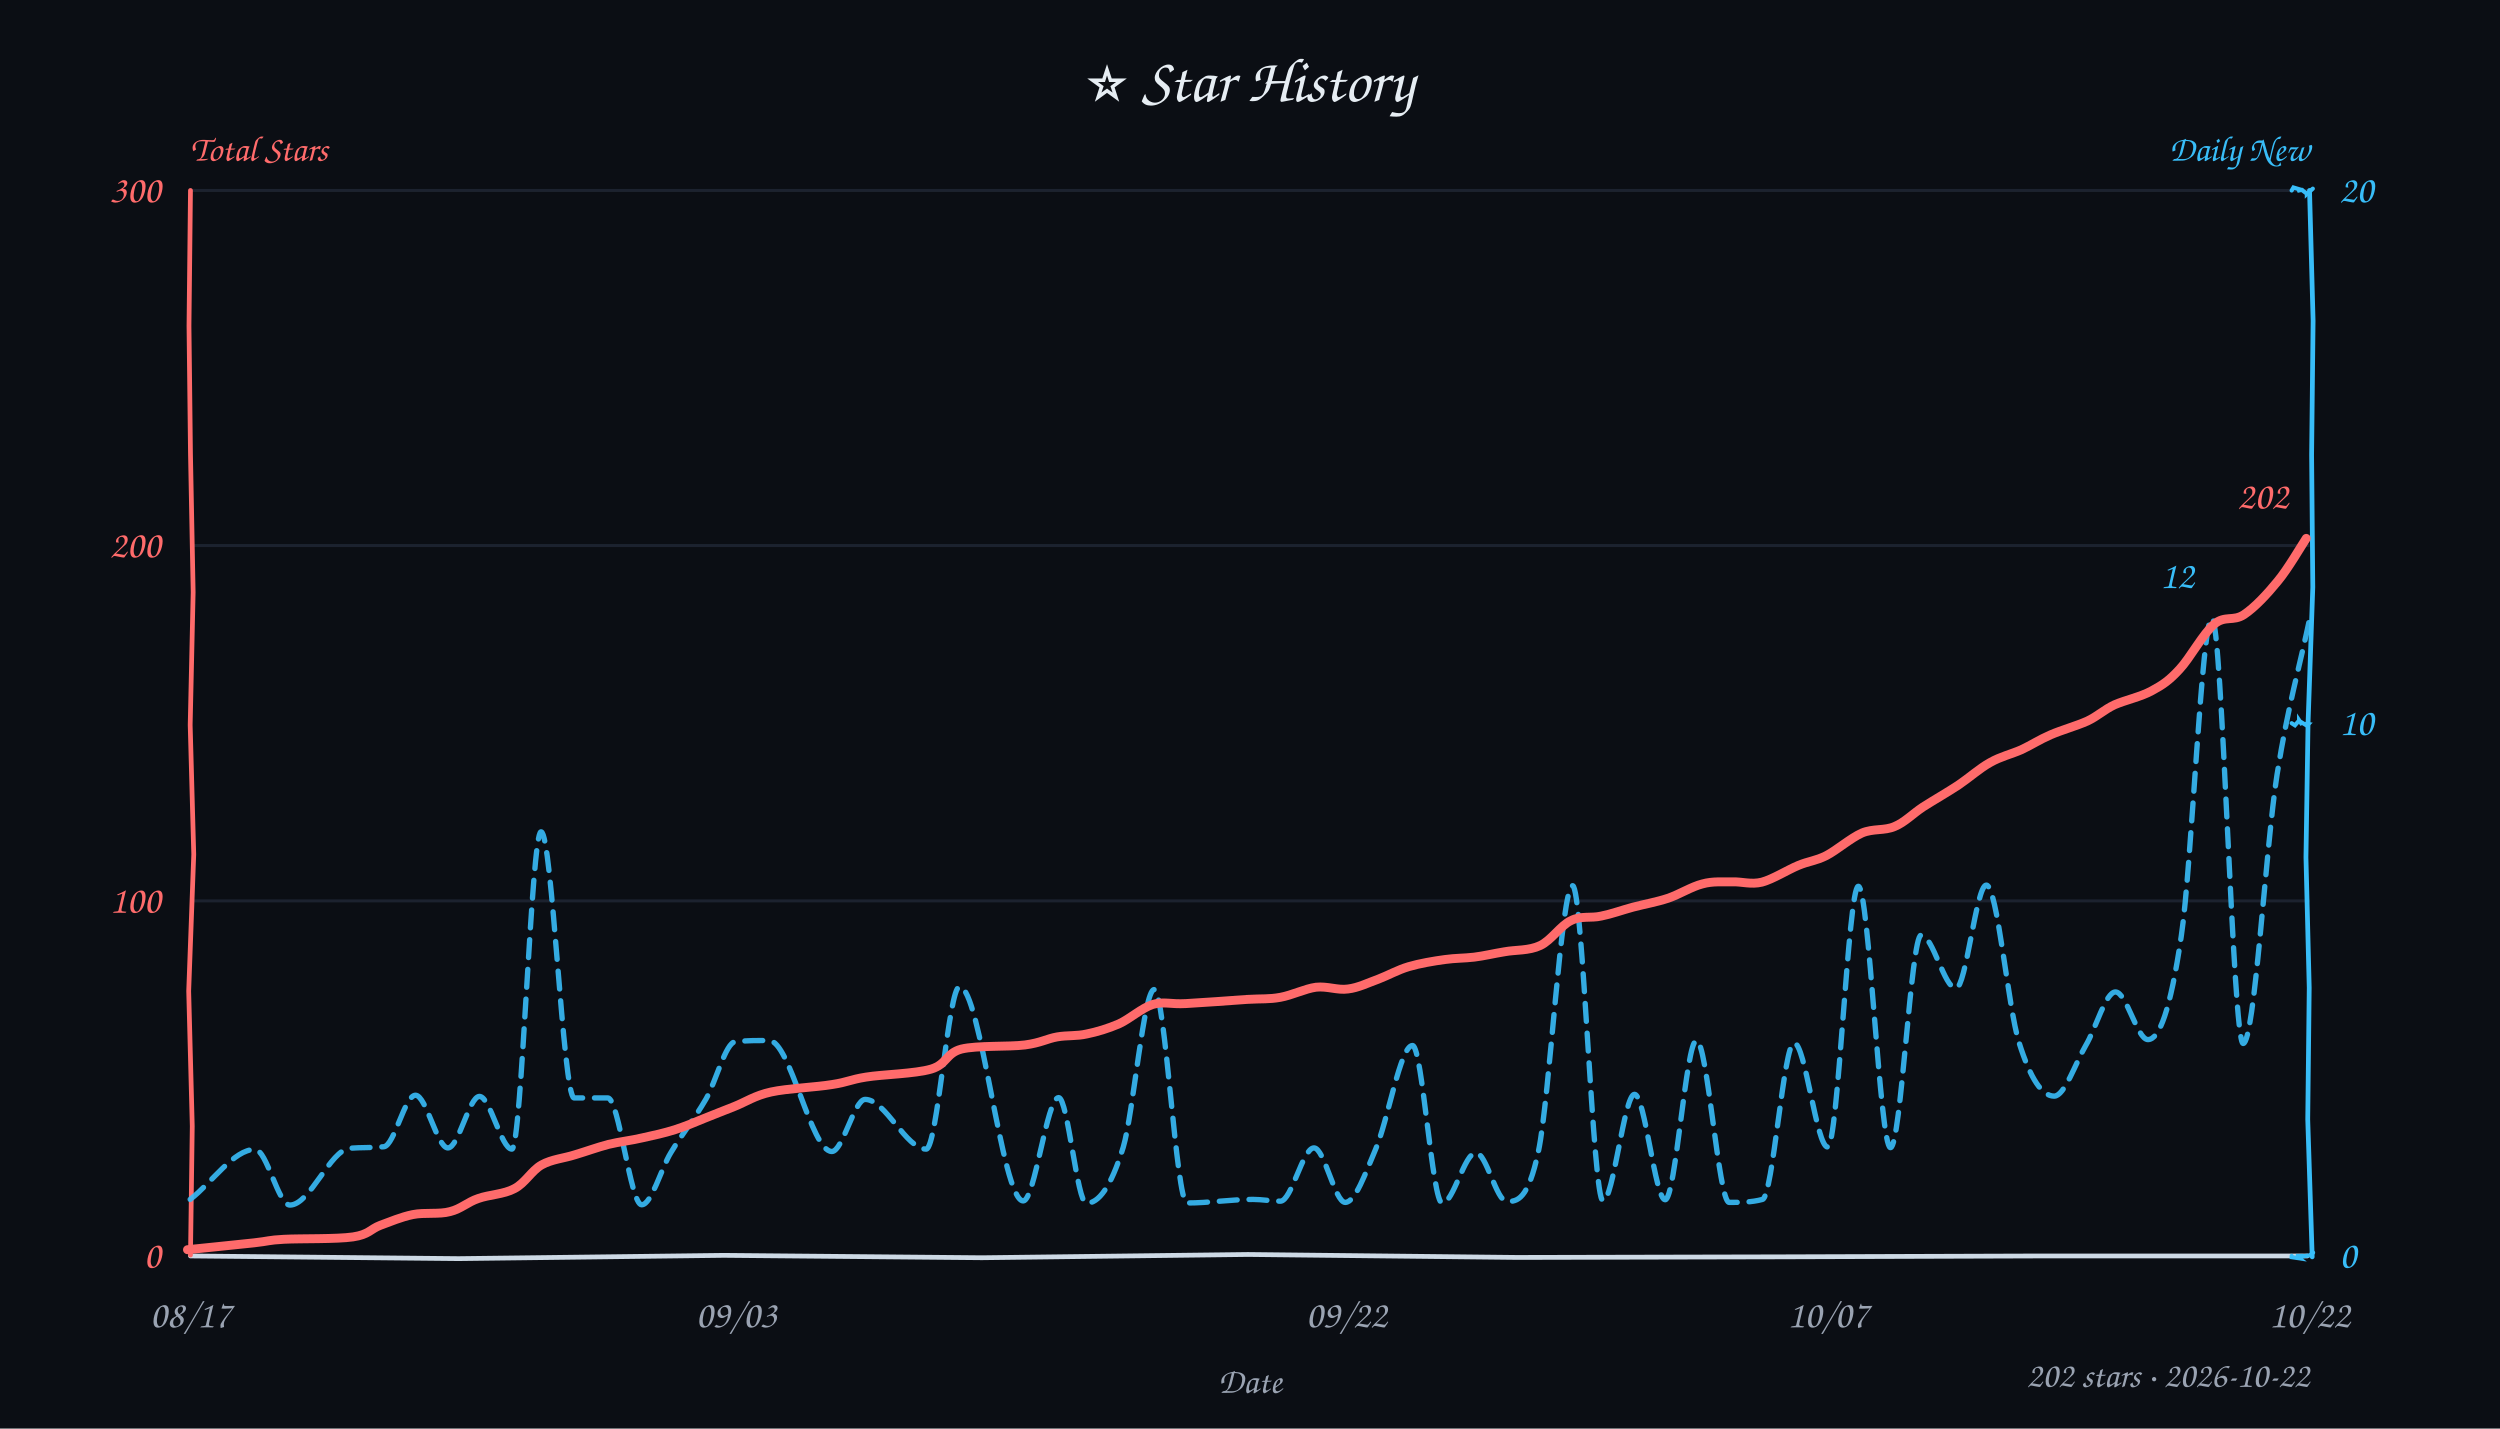
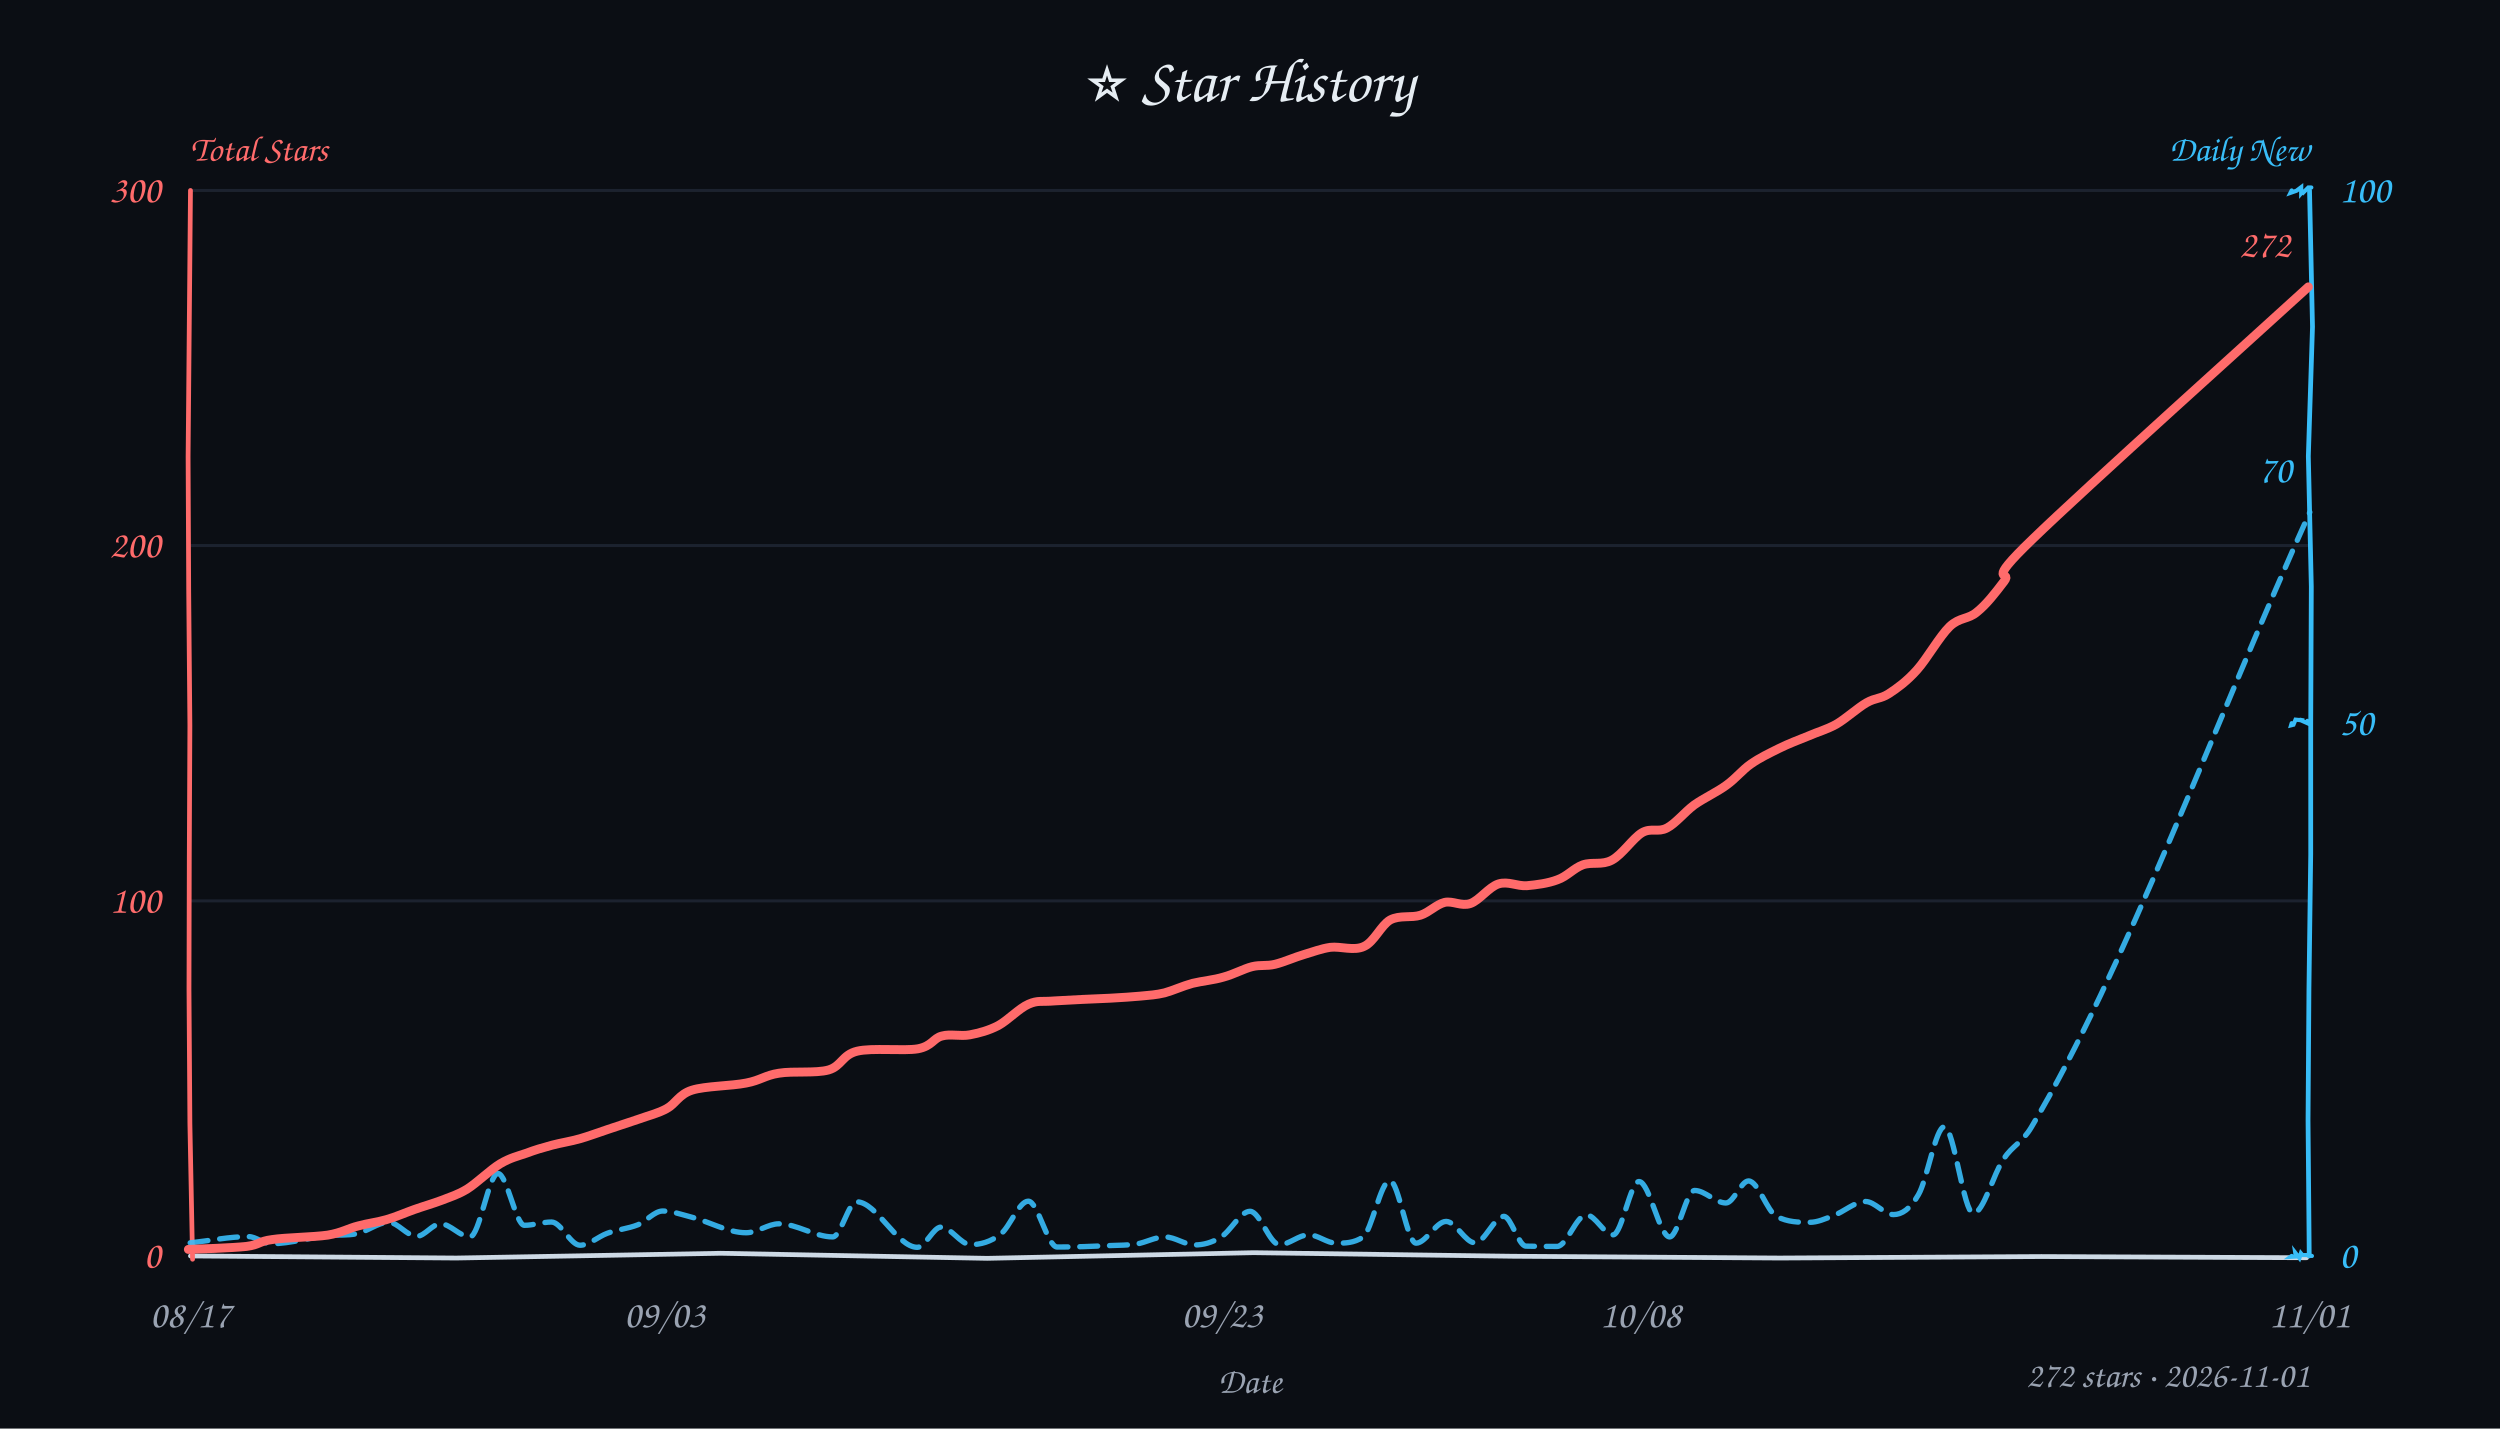
<svg xmlns="http://www.w3.org/2000/svg" width="840" height="480" viewBox="0 0 840 480" fill="#e6edf3">
  <style>text{font-family:"Comic Sans MS","Comic Sans","Chalkboard SE","Marker Felt","Segoe Print",cursive}</style>
  <rect width="100%" height="100%" fill="#0b0e14" />
  <text x="420" y="34" text-anchor="middle" font-size="21">⭐ Star History</text>
  <text x="64" y="54" font-size="12" font-weight="600" fill="#ff6b6b">Total Stars</text>
  <text x="776" y="54" text-anchor="end" font-size="12" font-weight="600" fill="#38bdf8">Daily New</text>
  <line x1="64" y1="302.7" x2="776" y2="302.7" stroke="#232b3a" stroke-width="1" opacity="0.7" />
  <line x1="64" y1="183.3" x2="776" y2="183.3" stroke="#232b3a" stroke-width="1" opacity="0.7" />
  <line x1="64" y1="64.0" x2="776" y2="64.0" stroke="#232b3a" stroke-width="1" opacity="0.7" />
-   <path d="M 64 422 L 154.1 422.9 L 243.2 421.8 L 329.9 422.6 L 419.3 421.5 L 509.8 422.5 L 597.3 422.3 L 686.1 422.0 L 775.2 422.0" stroke="#cdd9e5" stroke-width="1.6" fill="none" stroke-linecap="round" />
-   <path d="M 64 64 L 63.5 109.5 L 64.0 152.5 L 64.9 199.0 L 63.9 243.6 L 65.1 287.1 L 63.4 333.0 L 64.6 378.4 L 64.0 421.7" stroke="#ff6b6b" stroke-width="1.6" fill="none" stroke-linecap="round" data-axis="total" />
-   <path d="M 776 64 L 777.2 107.8 L 776.7 152.9 L 777.1 197.3 L 775.5 243.1 L 774.8 288.1 L 775.9 331.9 L 775.4 376.1 L 776.9 422.3" stroke="#38bdf8" stroke-width="1.6" fill="none" stroke-linecap="round" data-axis="daily" />
-   <path d="M 770 422 L 770.0 422.4 L 772.6 422.8 L 772.1 422.4 L 772.1 422.0 L 773.7 422.0 L 773.9 422.1 L 776.1 421.8 L 777.2 420.9" stroke="#38bdf8" stroke-width="1.4" fill="none" stroke-linecap="round" />
-   <path d="M 770 243 L 771.1 243.7 L 772.5 242.1 L 772.5 242.0 L 773.5 243.5 L 773.3 242.7 L 775.1 243.8 L 775.6 243.3 L 774.9 243.2" stroke="#38bdf8" stroke-width="1.4" fill="none" stroke-linecap="round" />
-   <path d="M 770 64 L 770.6 63.0 L 772.6 63.6 L 771.9 64.1 L 773.4 63.8 L 773.8 64.1 L 775.1 65.1 L 775.1 65.2 L 777.1 63.4" stroke="#38bdf8" stroke-width="1.4" fill="none" stroke-linecap="round" />
+   <path d="M 64 422 L 153.3 422.7 L 242.2 421.1 L 331.7 422.8 L 421.2 420.9 L 508.1 422.1 L 598.0 422.7 L 685.9 422.2 L 775.0 422.6" stroke="#cdd9e5" stroke-width="1.6" fill="none" stroke-linecap="round" />
+   <path d="M 64 64 L 63.6 108.6 L 63.2 153.4 L 63.4 198.5 L 63.8 243.8 L 63.6 287.9 L 63.5 332.4 L 63.8 377.4 L 64.7 423.1" stroke="#ff6b6b" stroke-width="1.6" fill="none" stroke-linecap="round" data-axis="total" />
+   <path d="M 776 64 L 777.0 109.8 L 775.6 153.3 L 776.6 197.1 L 776.4 243.9 L 776.4 287.1 L 775.8 332.7 L 775.5 376.4 L 775.9 422.0" stroke="#38bdf8" stroke-width="1.6" fill="none" stroke-linecap="round" data-axis="daily" />
+   <path d="M 770 422 L 769.6 422.3 L 771.4 422.2 L 771.2 420.9 L 772.6 422.7 L 773.1 421.1 L 773.6 421.7 L 775.0 421.7 L 776.8 422.0" stroke="#38bdf8" stroke-width="1.4" fill="none" stroke-linecap="round" />
+   <path d="M 770 243 L 769.8 243.7 L 770.6 243.5 L 771.3 241.8 L 774.2 242.1 L 772.6 241.8 L 775.3 243.0 L 775.4 242.6 L 775.3 242.2" stroke="#38bdf8" stroke-width="1.4" fill="none" stroke-linecap="round" />
+   <path d="M 770 64 L 769.6 64.8 L 771.6 64.1 L 773.2 62.9 L 773.2 64.9 L 773.7 64.3 L 773.4 65.2 L 775.6 63.0 L 776.6 63.0" stroke="#38bdf8" stroke-width="1.4" fill="none" stroke-linecap="round" />
  <text x="54" y="426.0" text-anchor="end" font-size="13" fill="#ff6b6b" data-axis="total">0</text>
  <text x="54" y="306.7" text-anchor="end" font-size="13" fill="#ff6b6b" data-axis="total">100</text>
  <text x="54" y="187.3" text-anchor="end" font-size="13" fill="#ff6b6b" data-axis="total">200</text>
  <text x="54" y="68.0" text-anchor="end" font-size="13" fill="#ff6b6b" data-axis="total">300</text>
  <text x="786" y="426.0" text-anchor="start" font-size="13" fill="#38bdf8" data-axis="daily">0</text>
-   <text x="786" y="247.0" text-anchor="start" font-size="13" fill="#38bdf8" data-axis="daily">10</text>
-   <text x="786" y="68.0" text-anchor="start" font-size="13" fill="#38bdf8" data-axis="daily">20</text>
+   <text x="786" y="247.0" text-anchor="start" font-size="13" fill="#38bdf8" data-axis="daily">50</text>
+   <text x="786" y="68.0" text-anchor="start" font-size="13" fill="#38bdf8" data-axis="daily">100</text>
  <text x="64.0" y="446" text-anchor="middle" font-size="13" fill="#9aa3b2">08/17</text>
-   <text x="247.4" y="446" text-anchor="middle" font-size="13" fill="#9aa3b2">09/03</text>
-   <text x="452.4" y="446" text-anchor="middle" font-size="13" fill="#9aa3b2">09/22</text>
-   <text x="614.2" y="446" text-anchor="middle" font-size="13" fill="#9aa3b2">10/07</text>
-   <text x="776.0" y="446" text-anchor="middle" font-size="13" fill="#9aa3b2">10/22</text>
+   <text x="223.3" y="446" text-anchor="middle" font-size="13" fill="#9aa3b2">09/03</text>
+   <text x="410.6" y="446" text-anchor="middle" font-size="13" fill="#9aa3b2">09/23</text>
+   <text x="551.2" y="446" text-anchor="middle" font-size="13" fill="#9aa3b2">10/08</text>
+   <text x="776.0" y="446" text-anchor="middle" font-size="13" fill="#9aa3b2">11/01</text>
  <text x="420" y="468" font-size="12" fill="#9aa3b2" text-anchor="middle">Date</text>
-   <path d="M 63.9 403.0 C 71.2 397.4, 78.5 386.2, 85.7 386.2 C 89.6 386.2, 93.5 404.9, 97.4 404.9 C 104.2 404.9, 110.9 386.3, 117.6 385.8 C 121.4 385.5, 125.2 385.7, 129.0 385.3 C 132.5 384.9, 136.0 368.0, 139.6 368.0 C 143.2 368.0, 146.9 385.7, 150.5 385.7 C 154.1 385.7, 157.6 368.4, 161.1 368.4 C 164.7 368.4, 168.4 386.1, 172.0 386.1 C 175.3 386.1, 178.5 279.5, 181.8 279.5 C 185.5 279.5, 189.2 368.8, 192.9 368.9 C 196.6 368.9, 200.4 368.9, 204.2 368.9 C 208.0 368.9, 211.8 404.8, 215.6 404.8 C 218.9 404.8, 222.1 392.7, 225.4 387.3 C 229.3 380.8, 233.2 376.2, 237.2 369.3 C 240.5 363.6, 243.8 350.2, 247.1 350.0 C 250.9 349.6, 254.7 349.6, 258.4 349.6 C 265.5 349.6, 272.5 386.9, 279.5 386.9 C 283.2 386.9, 287.0 369.4, 290.7 369.4 C 297.5 369.4, 304.4 386.1, 311.2 386.1 C 314.9 386.1, 318.7 331.5, 322.4 331.5 C 329.5 331.5, 336.6 403.5, 343.8 403.5 C 347.7 403.5, 351.7 368.8, 355.7 368.8 C 358.8 368.8, 361.9 404.3, 365.0 404.3 C 369.1 404.3, 373.2 399.1, 377.4 385.5 C 380.8 374.1, 384.3 332.5, 387.8 332.5 C 391.5 332.5, 395.2 404.2, 398.8 404.2 C 406.2 404.2, 413.6 403.0, 421.0 403.0 C 424.1 403.0, 427.2 403.6, 430.2 403.6 C 434.0 403.6, 437.7 385.7, 441.5 385.7 C 445.0 385.7, 448.5 404.0, 452.0 404.0 C 455.4 404.0, 458.8 394.1, 462.1 386.4 C 466.3 376.9, 470.5 351.3, 474.6 351.3 C 477.9 351.3, 481.2 404.3, 484.6 404.3 C 488.3 404.3, 492.1 387.3, 495.9 387.3 C 499.4 387.3, 502.8 403.7, 506.3 403.7 C 509.8 403.7, 513.4 403.3, 516.9 386.9 C 520.7 369.0, 524.6 297.6, 528.4 297.6 C 531.8 297.6, 535.2 403.5, 538.6 403.5 C 542.1 403.5, 545.7 367.7, 549.2 367.7 C 552.7 367.7, 556.1 403.1, 559.5 403.1 C 563.0 403.1, 566.5 349.6, 570.0 349.6 C 573.7 349.6, 577.4 404.0, 581.0 404.0 C 584.8 404.0, 588.5 404.0, 592.2 403.0 C 595.7 402.1, 599.3 350.4, 602.8 350.4 C 606.6 350.4, 610.3 385.4, 614.1 385.4 C 617.6 385.4, 621.0 297.8, 624.4 297.8 C 628.0 297.8, 631.6 385.6, 635.2 385.6 C 638.7 385.6, 642.1 314.2, 645.5 314.2 C 649.4 314.2, 653.3 332.1, 657.2 332.1 C 660.6 332.1, 664.0 297.4, 667.4 297.4 C 671.1 297.4, 674.7 338.6, 678.4 350.3 C 682.3 362.7, 686.2 368.3, 690.2 368.3 C 693.7 368.3, 697.3 357.3, 700.8 351.3 C 704.2 345.6, 707.5 333.3, 710.8 333.3 C 714.5 333.3, 718.1 349.3, 721.7 349.3 C 725.5 349.3, 729.2 339.8, 732.9 314.6 C 736.4 291.5, 739.8 207.6, 743.2 207.6 C 746.7 207.6, 750.2 350.6, 753.7 350.6 C 757.5 350.6, 761.3 284.3, 765.1 260.2 C 768.9 236.4, 772.6 224.5, 776.3 206.7" fill="none" stroke="#38bdf8" stroke-width="1.8" stroke-dasharray="6 4" stroke-linecap="round" stroke-linejoin="round" opacity="0.9" />
-   <path d="M 63.0 419.9 C 66.7 419.5, 79.9 418.2, 85.3 417.6 C 90.7 417.0, 89.9 416.7, 95.4 416.4 C 101.0 416.1, 113.2 416.4, 118.6 415.6 C 124.0 414.8, 124.4 413.0, 127.8 411.7 C 131.1 410.5, 134.8 408.9, 138.7 408.1 C 142.6 407.3, 147.6 408.1, 151.2 407.1 C 154.9 406.2, 157.1 403.9, 160.7 402.7 C 164.3 401.4, 169.3 401.3, 172.8 399.4 C 176.4 397.6, 178.6 393.3, 182.0 391.4 C 185.4 389.5, 189.5 389.2, 193.2 388.0 C 196.9 386.9, 200.7 385.5, 204.5 384.5 C 208.2 383.6, 212.2 383.2, 215.9 382.3 C 219.6 381.5, 223.2 380.7, 226.7 379.6 C 230.1 378.5, 233.3 377.2, 236.6 375.8 C 240.0 374.5, 243.0 373.2, 246.7 371.8 C 250.5 370.3, 253.6 368.1, 259.1 366.9 C 264.6 365.7, 274.3 365.3, 279.6 364.4 C 284.9 363.6, 285.4 362.8, 291.0 361.9 C 296.5 361.0, 307.5 360.8, 312.9 359.2 C 318.2 357.6, 317.8 353.9, 323.0 352.5 C 328.3 351.2, 339.0 351.8, 344.4 351.1 C 349.7 350.4, 351.8 349.0, 355.2 348.4 C 358.7 347.8, 361.7 348.2, 365.2 347.4 C 368.6 346.7, 372.3 345.6, 376.0 344.0 C 379.7 342.3, 383.6 338.7, 387.3 337.5 C 391.1 336.4, 393.2 337.5, 398.5 337.2 C 403.8 336.9, 413.7 336.2, 419.0 335.8 C 424.3 335.5, 426.3 335.8, 430.2 335.1 C 434.1 334.4, 438.5 332.2, 442.2 331.7 C 446.0 331.3, 449.5 332.8, 452.9 332.3 C 456.4 331.9, 459.7 330.2, 463.1 329.0 C 466.5 327.7, 469.6 325.9, 473.3 324.8 C 477.0 323.7, 481.8 322.9, 485.5 322.4 C 489.1 321.9, 491.9 322.0, 495.3 321.6 C 498.6 321.2, 501.8 320.4, 505.5 319.8 C 509.2 319.1, 513.7 319.5, 517.5 317.7 C 521.2 316.0, 524.4 310.9, 527.9 309.3 C 531.3 307.6, 534.5 308.6, 538.0 307.8 C 541.5 307.1, 545.0 305.8, 548.7 304.8 C 552.5 303.8, 556.6 303.1, 560.5 301.8 C 564.3 300.5, 568.4 297.9, 572.0 297.0 C 575.6 296.0, 578.8 296.4, 582.1 296.3 C 585.4 296.2, 588.3 297.3, 592.0 296.4 C 595.7 295.4, 600.6 292.3, 604.2 290.8 C 607.8 289.3, 610.0 289.3, 613.6 287.5 C 617.1 285.7, 621.8 281.6, 625.6 279.9 C 629.4 278.3, 633.2 279.2, 636.6 277.7 C 640.0 276.3, 642.7 273.4, 646.2 271.1 C 649.8 268.8, 654.2 266.3, 658.0 263.8 C 661.7 261.3, 665.1 258.2, 668.7 256.2 C 672.2 254.2, 675.8 253.4, 679.2 251.9 C 682.6 250.3, 685.3 248.5, 689.0 246.9 C 692.7 245.3, 697.7 243.9, 701.3 242.3 C 704.9 240.6, 706.9 238.5, 710.5 236.8 C 714.2 235.2, 719.4 234.1, 723.0 232.1 C 726.7 230.1, 728.8 228.7, 732.3 224.9 C 735.8 221.2, 740.3 212.8, 744.0 209.7 C 747.6 206.7, 750.4 208.9, 754.0 206.5 C 757.6 204.1, 761.8 199.6, 765.3 195.3 C 768.8 191.1, 773.3 183.3, 774.9 180.9" fill="none" stroke="#ff6b6b" stroke-width="3" stroke-linecap="round" />
-   <text x="768.9" y="170.9" text-anchor="end" font-size="13" font-weight="600" fill="#ff6b6b" stroke="#0b0e14" stroke-width="3" paint-order="stroke" stroke-linejoin="round" data-peak="total">202</text>
-   <text x="737.2" y="197.6" text-anchor="end" font-size="13" font-weight="600" fill="#38bdf8" stroke="#0b0e14" stroke-width="3" paint-order="stroke" stroke-linejoin="round" data-peak="daily">12</text>
-   <text x="776" y="466" text-anchor="end" font-size="12" fill="#9aa3b2">202 stars · 2026-10-22</text>
+   <path d="M 63.9 417.6 C 70.5 416.9, 77.0 415.5, 83.5 415.5 C 86.0 415.5, 88.5 417.9, 91.0 417.9 C 97.8 417.9, 104.5 415.6, 111.2 415.1 C 114.0 414.9, 116.7 415.1, 119.5 414.6 C 123.2 414.0, 126.9 410.7, 130.6 410.7 C 133.7 410.7, 136.8 415.4, 140.0 415.4 C 142.7 415.4, 145.3 411.2, 148.0 411.2 C 151.3 411.2, 154.6 415.6, 157.9 415.6 C 161.1 415.6, 164.2 394.3, 167.3 394.3 C 170.3 394.3, 173.3 411.7, 176.2 411.7 C 179.3 411.7, 182.3 410.6, 185.3 410.6 C 188.5 410.6, 191.7 418.4, 194.9 418.4 C 197.9 418.4, 201.0 415.5, 204.0 414.4 C 207.4 413.1, 210.9 412.9, 214.4 411.5 C 217.2 410.3, 219.9 406.9, 222.7 406.9 C 225.7 406.9, 228.7 408.0, 231.8 408.8 C 238.1 410.3, 244.4 414.2, 250.7 414.2 C 254.4 414.2, 258.1 411.2, 261.7 411.2 C 267.8 411.2, 273.8 415.6, 279.8 415.6 C 282.5 415.6, 285.1 403.8, 287.8 403.8 C 294.6 403.8, 301.4 419.1, 308.2 419.1 C 310.9 419.1, 313.6 412.3, 316.2 412.3 C 319.5 412.3, 322.8 418.2, 326.1 418.2 C 329.4 418.2, 332.8 417.3, 336.2 414.7 C 339.3 412.3, 342.4 403.6, 345.5 403.6 C 348.7 403.6, 352.0 419.0, 355.2 419.0 C 361.2 419.0, 367.2 418.8, 373.2 418.5 C 376.1 418.4, 378.9 418.4, 381.8 418.0 C 385.0 417.5, 388.2 415.6, 391.4 415.6 C 394.8 415.6, 398.1 418.3, 401.5 418.3 C 404.3 418.3, 407.2 417.5, 410.0 415.8 C 413.4 413.9, 416.7 407.0, 420.0 407.0 C 423.3 407.0, 426.6 418.2, 429.9 418.2 C 433.2 418.2, 436.4 414.9, 439.7 414.9 C 442.8 414.9, 445.9 417.7, 448.9 417.7 C 451.9 417.7, 454.9 417.7, 457.9 415.7 C 460.9 413.7, 463.9 396.7, 467.0 396.7 C 469.9 396.7, 472.8 417.7, 475.8 417.7 C 479.1 417.7, 482.5 410.4, 485.9 410.4 C 489.1 410.4, 492.4 417.6, 495.6 417.6 C 498.8 417.6, 502.1 408.7, 505.3 408.7 C 507.7 408.7, 510.2 418.6, 512.7 418.7 C 516.2 418.8, 519.7 418.8, 523.2 418.8 C 526.4 418.8, 529.7 408.2, 533.0 408.2 C 536.0 408.2, 539.0 414.9, 542.0 414.9 C 544.9 414.9, 547.8 397.0, 550.7 397.0 C 554.2 397.0, 557.6 415.6, 561.0 415.6 C 563.8 415.6, 566.6 400.0, 569.4 400.0 C 572.9 400.0, 576.4 404.2, 579.9 404.2 C 582.5 404.2, 585.0 396.8, 587.5 396.8 C 590.7 396.8, 593.8 407.1, 596.9 408.7 C 600.7 410.7, 604.4 410.7, 608.1 410.7 C 610.7 410.7, 613.3 409.5, 615.9 408.5 C 619.6 407.2, 623.2 403.7, 626.8 403.7 C 629.9 403.7, 633.1 408.1, 636.2 408.1 C 639.0 408.1, 641.8 406.3, 644.6 401.4 C 647.5 396.5, 650.4 378.6, 653.3 378.6 C 656.5 378.6, 659.8 407.7, 663.0 407.7 C 666.4 407.7, 669.8 394.4, 673.2 389.4 C 676.3 384.8, 679.4 384.0, 682.5 378.8 C 713.7 326.6, 744.9 241.0, 776.1 172.1" fill="none" stroke="#38bdf8" stroke-width="1.8" stroke-dasharray="6 4" stroke-linecap="round" stroke-linejoin="round" opacity="0.9" />
+   <path d="M 63.3 419.8 C 66.5 419.7, 78.1 419.3, 82.8 418.8 C 87.4 418.2, 86.8 417.1, 91.4 416.5 C 95.9 415.8, 105.2 415.7, 110.1 415.0 C 114.9 414.2, 117.1 412.7, 120.4 411.9 C 123.7 411.0, 126.7 410.7, 129.8 409.8 C 133.0 408.9, 136.1 407.5, 139.2 406.4 C 142.3 405.3, 145.5 404.4, 148.4 403.3 C 151.4 402.1, 153.7 401.5, 157.0 399.5 C 160.3 397.4, 164.8 393.0, 168.1 391.0 C 171.5 389.0, 173.9 388.5, 176.8 387.5 C 179.7 386.4, 182.4 385.6, 185.4 384.8 C 188.4 384.0, 191.8 383.5, 194.9 382.6 C 198.0 381.7, 200.9 380.6, 204.2 379.5 C 207.5 378.4, 211.4 377.1, 214.7 376.0 C 218.0 374.8, 221.1 374.1, 224.0 372.5 C 227.0 370.9, 228.1 367.7, 232.5 366.3 C 236.9 364.9, 245.8 364.9, 250.7 363.9 C 255.5 363.0, 257.1 361.3, 261.7 360.6 C 266.4 359.8, 274.1 360.7, 278.4 359.5 C 282.8 358.2, 283.0 354.4, 288.0 353.2 C 292.9 352.0, 303.7 353.2, 308.4 352.4 C 313.2 351.5, 313.6 348.8, 316.5 348.1 C 319.4 347.3, 322.7 348.3, 325.9 347.7 C 329.0 347.1, 332.1 346.3, 335.4 344.6 C 338.7 342.8, 342.4 338.8, 345.6 337.4 C 348.8 336.0, 349.8 336.7, 354.4 336.3 C 358.9 336.0, 368.1 335.6, 372.9 335.4 C 377.7 335.1, 380.0 335.0, 383.1 334.7 C 386.2 334.4, 388.4 334.3, 391.3 333.6 C 394.2 332.8, 397.4 331.3, 400.7 330.4 C 404.0 329.6, 407.8 329.3, 411.1 328.3 C 414.5 327.4, 417.9 325.5, 420.7 324.8 C 423.6 324.1, 425.5 324.7, 428.4 324.0 C 431.3 323.3, 435.1 321.6, 438.2 320.7 C 441.3 319.8, 443.7 318.8, 447.0 318.3 C 450.4 317.9, 455.0 319.6, 458.3 318.0 C 461.7 316.5, 464.0 310.9, 467.1 309.1 C 470.3 307.4, 474.2 308.5, 477.3 307.5 C 480.3 306.5, 482.6 303.9, 485.4 303.2 C 488.2 302.6, 491.0 304.6, 494.0 303.6 C 497.0 302.6, 500.3 298.0, 503.5 297.0 C 506.7 296.0, 509.7 297.8, 513.0 297.6 C 516.3 297.3, 520.2 296.8, 523.3 295.6 C 526.5 294.5, 528.8 291.7, 531.8 290.6 C 534.9 289.5, 538.3 290.8, 541.6 289.0 C 545.0 287.2, 548.7 281.6, 551.7 279.8 C 554.8 278.0, 557.1 279.8, 560.1 278.2 C 563.0 276.7, 565.9 273.0, 569.2 270.5 C 572.6 268.1, 577.0 266.1, 580.1 263.8 C 583.3 261.5, 585.4 258.7, 588.3 256.7 C 591.3 254.6, 594.5 253.1, 597.7 251.5 C 600.9 249.9, 604.4 248.6, 607.6 247.3 C 610.8 245.9, 613.6 245.2, 616.9 243.4 C 620.2 241.5, 624.2 237.8, 627.2 236.1 C 630.2 234.4, 631.8 234.9, 634.6 233.1 C 637.4 231.3, 640.7 228.9, 644.1 225.1 C 647.5 221.3, 651.7 213.8, 655.1 210.5 C 658.5 207.3, 661.3 208.2, 664.3 205.6 C 667.4 203.1, 670.3 199.4, 673.4 195.3 C 676.5 191.2, 666.0 197.4, 683.1 181.0 C 700.1 164.5, 760.2 110.5, 775.6 96.4" fill="none" stroke="#ff6b6b" stroke-width="3" stroke-linecap="round" />
+   <text x="769.6" y="86.4" text-anchor="end" font-size="13" font-weight="600" fill="#ff6b6b" stroke="#0b0e14" stroke-width="3" paint-order="stroke" stroke-linejoin="round" data-peak="total">272</text>
+   <text x="770.1" y="162.1" text-anchor="end" font-size="13" font-weight="600" fill="#38bdf8" stroke="#0b0e14" stroke-width="3" paint-order="stroke" stroke-linejoin="round" data-peak="daily">70</text>
+   <text x="776" y="466" text-anchor="end" font-size="12" fill="#9aa3b2">272 stars · 2026-11-01</text>
</svg>
